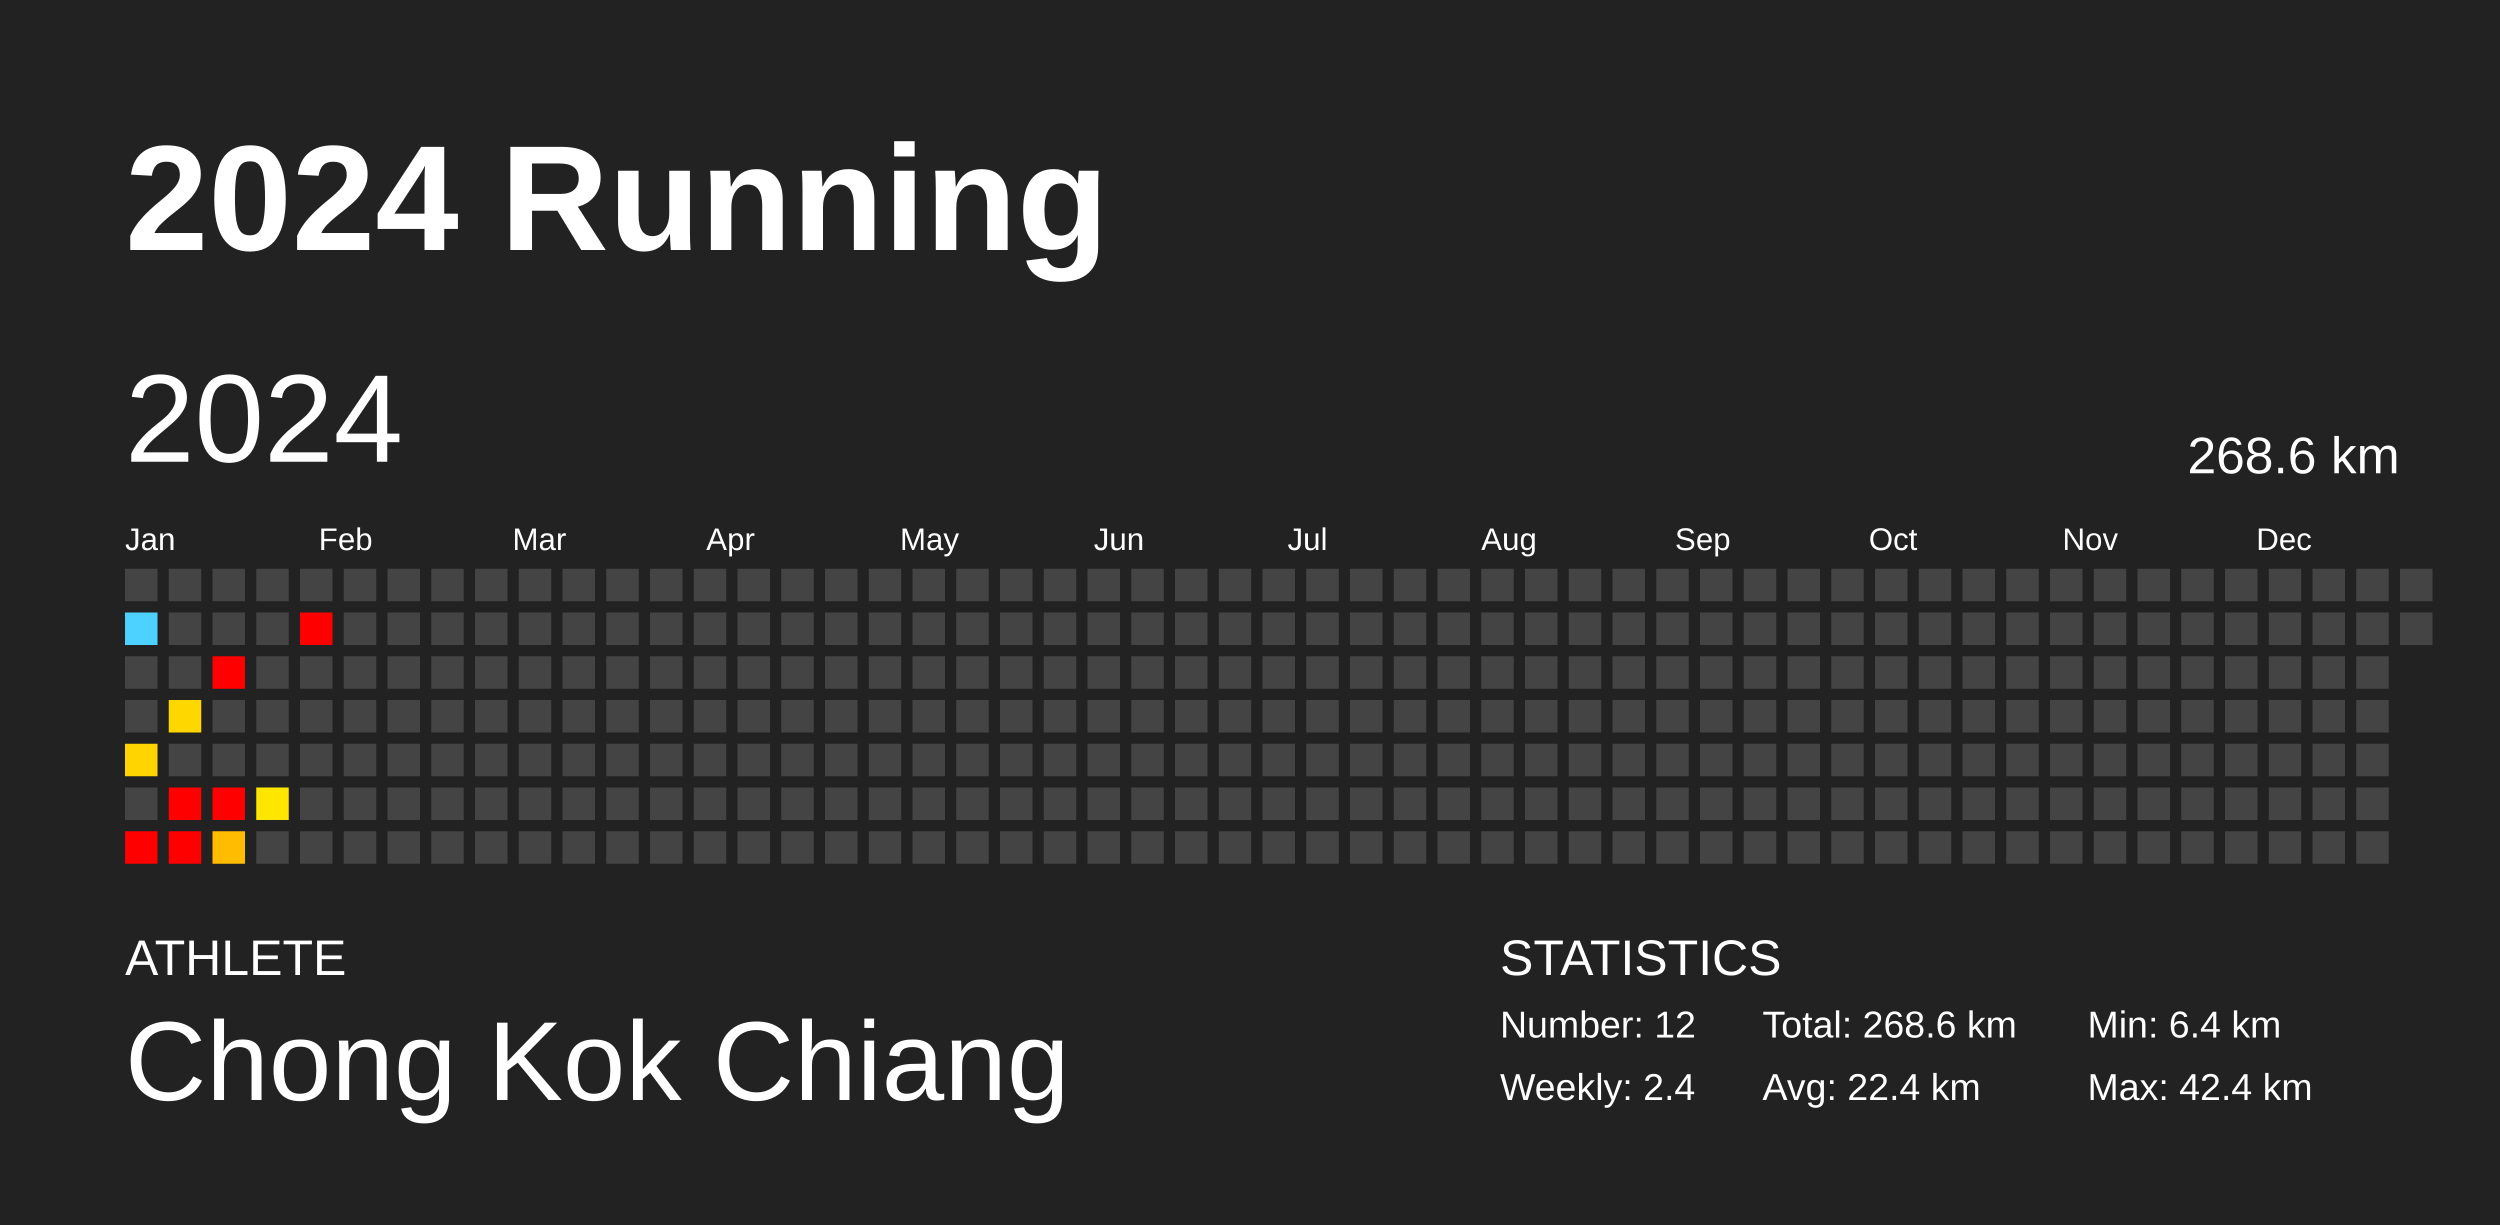
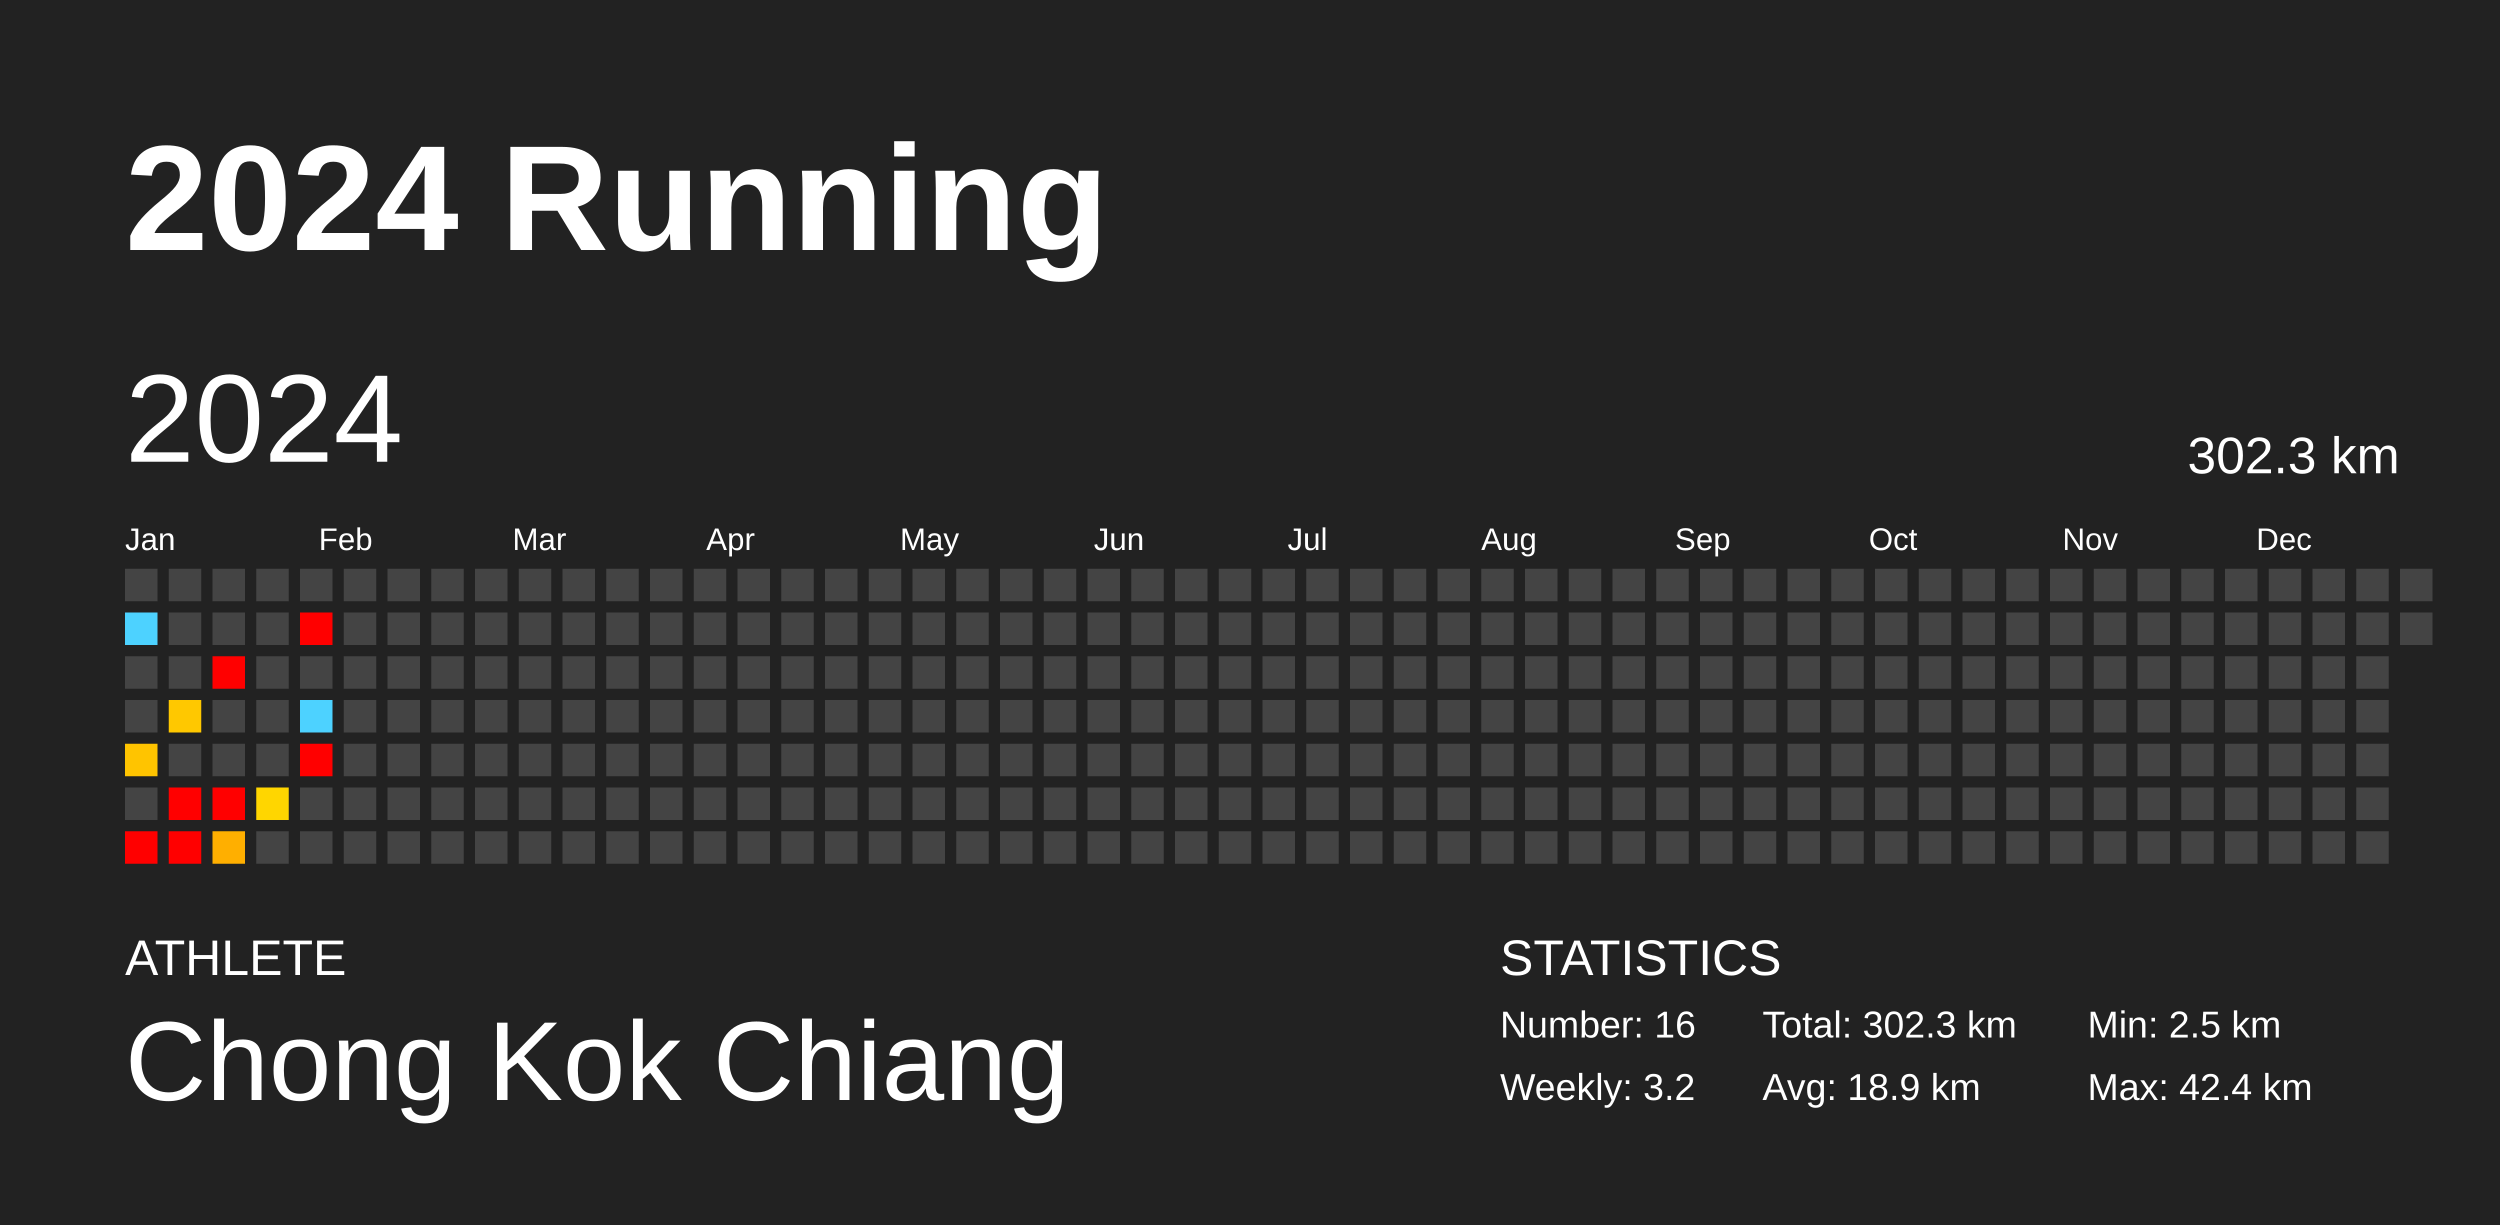
<svg xmlns="http://www.w3.org/2000/svg" baseProfile="full" height="98mm" version="1.1" viewBox="0,0,200,98" width="200mm">
  <defs />
  <rect fill="#222222" height="98" width="200" x="0" y="0" />
  <text fill="#FFFFFF" style="font-size:12px; font-family:Arial; font-weight:bold;" x="10" y="20">2024 Running</text>
  <text fill="#FFFFFF" style="font-size:4px; font-family:Arial" x="10" y="78">ATHLETE</text>
  <text fill="#FFFFFF" style="font-size:9px; font-family:Arial" x="10" y="88">Chong Kok Chiang</text>
  <text fill="#FFFFFF" style="font-size:4px; font-family:Arial" x="120" y="78">STATISTICS</text>
-   <text fill="#FFFFFF" style="font-size:3px; font-family:Arial" x="120" y="83">Number: 12</text>
-   <text fill="#FFFFFF" style="font-size:3px; font-family:Arial" x="120" y="88">Weekly: 2.4</text>
-   <text fill="#FFFFFF" style="font-size:3px; font-family:Arial" x="141" y="83">Total: 268.6 km</text>
-   <text fill="#FFFFFF" style="font-size:3px; font-family:Arial" x="141" y="88">Avg: 22.4 km</text>
-   <text fill="#FFFFFF" style="font-size:3px; font-family:Arial" x="167" y="83">Min: 6.4 km</text>
+   <text fill="#FFFFFF" style="font-size:3px; font-family:Arial" x="120" y="83">Number: 16</text>
+   <text fill="#FFFFFF" style="font-size:3px; font-family:Arial" x="120" y="88">Weekly: 3.2</text>
+   <text fill="#FFFFFF" style="font-size:3px; font-family:Arial" x="141" y="83">Total: 302.3 km</text>
+   <text fill="#FFFFFF" style="font-size:3px; font-family:Arial" x="141" y="88">Avg: 18.9 km</text>
+   <text fill="#FFFFFF" style="font-size:3px; font-family:Arial" x="167" y="83">Min: 2.5 km</text>
  <text fill="#FFFFFF" style="font-size:3px; font-family:Arial" x="167" y="88">Max: 42.4 km</text>
  <text dominant-baseline="hanging" fill="#FFFFFF" style="font-size:10.0px; font-family:Arial;" x="10" y="30">2024</text>
-   <text dominant-baseline="hanging" fill="#FFFFFF" style="font-size:4.125px; font-family:Arial;" x="175" y="35">268.6 km</text>
+   <text dominant-baseline="hanging" fill="#FFFFFF" style="font-size:4.125px; font-family:Arial;" x="175" y="35">302.3 km</text>
  <text fill="#FFFFFF" style="font-size:2.5px; font-family:Arial" x="10.0" y="44">Jan</text>
  <text fill="#FFFFFF" style="font-size:2.5px; font-family:Arial" x="25.5" y="44">Feb</text>
  <text fill="#FFFFFF" style="font-size:2.5px; font-family:Arial" x="41.0" y="44">Mar</text>
  <text fill="#FFFFFF" style="font-size:2.5px; font-family:Arial" x="56.5" y="44">Apr</text>
  <text fill="#FFFFFF" style="font-size:2.5px; font-family:Arial" x="72.0" y="44">May</text>
  <text fill="#FFFFFF" style="font-size:2.5px; font-family:Arial" x="87.5" y="44">Jun</text>
  <text fill="#FFFFFF" style="font-size:2.5px; font-family:Arial" x="103.0" y="44">Jul</text>
  <text fill="#FFFFFF" style="font-size:2.5px; font-family:Arial" x="118.5" y="44">Aug</text>
  <text fill="#FFFFFF" style="font-size:2.5px; font-family:Arial" x="134.0" y="44">Sep</text>
  <text fill="#FFFFFF" style="font-size:2.5px; font-family:Arial" x="149.5" y="44">Oct</text>
  <text fill="#FFFFFF" style="font-size:2.5px; font-family:Arial" x="165.0" y="44">Nov</text>
  <text fill="#FFFFFF" style="font-size:2.5px; font-family:Arial" x="180.5" y="44">Dec</text>
  <rect fill="#444444" height="2.6" width="2.6" x="10.0" y="45.5" />
  <rect fill="#4dd2ff" height="2.6" width="2.6" x="10.0" y="49.0" />
  <rect fill="#444444" height="2.6" width="2.6" x="10.0" y="52.5" />
  <rect fill="#444444" height="2.6" width="2.6" x="10.0" y="56.0" />
-   <rect fill="#ffd400" height="2.6" width="2.6" x="10.0" y="59.5" />
+   <rect fill="#ffc400" height="2.6" width="2.6" x="10.0" y="59.5" />
  <rect fill="#444444" height="2.6" width="2.6" x="10.0" y="63.0" />
  <rect fill="red" height="2.6" width="2.6" x="10.0" y="66.5" />
  <rect fill="#444444" height="2.6" width="2.6" x="13.5" y="45.5" />
  <rect fill="#444444" height="2.6" width="2.6" x="13.5" y="49.0" />
  <rect fill="#444444" height="2.6" width="2.6" x="13.5" y="52.5" />
-   <rect fill="#ffd700" height="2.6" width="2.6" x="13.5" y="56.0" />
+   <rect fill="#ffc800" height="2.6" width="2.6" x="13.5" y="56.0" />
  <rect fill="#444444" height="2.6" width="2.6" x="13.5" y="59.5" />
  <rect fill="red" height="2.6" width="2.6" x="13.5" y="63.0" />
  <rect fill="red" height="2.6" width="2.6" x="13.5" y="66.5" />
  <rect fill="#444444" height="2.6" width="2.6" x="17.0" y="45.5" />
  <rect fill="#444444" height="2.6" width="2.6" x="17.0" y="49.0" />
  <rect fill="red" height="2.6" width="2.6" x="17.0" y="52.5" />
  <rect fill="#444444" height="2.6" width="2.6" x="17.0" y="56.0" />
  <rect fill="#444444" height="2.6" width="2.6" x="17.0" y="59.5" />
  <rect fill="red" height="2.6" width="2.6" x="17.0" y="63.0" />
-   <rect fill="#ffbc00" height="2.6" width="2.6" x="17.0" y="66.5" />
+   <rect fill="#ffaf00" height="2.6" width="2.6" x="17.0" y="66.5" />
  <rect fill="#444444" height="2.6" width="2.6" x="20.5" y="45.5" />
  <rect fill="#444444" height="2.6" width="2.6" x="20.5" y="49.0" />
  <rect fill="#444444" height="2.6" width="2.6" x="20.5" y="52.5" />
  <rect fill="#444444" height="2.6" width="2.6" x="20.5" y="56.0" />
  <rect fill="#444444" height="2.6" width="2.6" x="20.5" y="59.5" />
-   <rect fill="#ffe600" height="2.6" width="2.6" x="20.5" y="63.0" />
+   <rect fill="#ffd600" height="2.6" width="2.6" x="20.5" y="63.0" />
  <rect fill="#444444" height="2.6" width="2.6" x="20.5" y="66.5" />
  <rect fill="#444444" height="2.6" width="2.6" x="24.0" y="45.5" />
  <rect fill="red" height="2.6" width="2.6" x="24.0" y="49.0" />
  <rect fill="#444444" height="2.6" width="2.6" x="24.0" y="52.5" />
-   <rect fill="#444444" height="2.6" width="2.6" x="24.0" y="56.0" />
-   <rect fill="#444444" height="2.6" width="2.6" x="24.0" y="59.5" />
+   <rect fill="#4dd2ff" height="2.6" width="2.6" x="24.0" y="56.0" />
+   <rect fill="red" height="2.6" width="2.6" x="24.0" y="59.5" />
  <rect fill="#444444" height="2.6" width="2.6" x="24.0" y="63.0" />
  <rect fill="#444444" height="2.6" width="2.6" x="24.0" y="66.5" />
  <rect fill="#444444" height="2.6" width="2.6" x="27.5" y="45.5" />
  <rect fill="#444444" height="2.6" width="2.6" x="27.5" y="49.0" />
  <rect fill="#444444" height="2.6" width="2.6" x="27.5" y="52.5" />
  <rect fill="#444444" height="2.6" width="2.6" x="27.5" y="56.0" />
  <rect fill="#444444" height="2.6" width="2.6" x="27.5" y="59.5" />
  <rect fill="#444444" height="2.6" width="2.6" x="27.5" y="63.0" />
  <rect fill="#444444" height="2.6" width="2.6" x="27.5" y="66.5" />
  <rect fill="#444444" height="2.6" width="2.6" x="31.0" y="45.5" />
  <rect fill="#444444" height="2.6" width="2.6" x="31.0" y="49.0" />
  <rect fill="#444444" height="2.6" width="2.6" x="31.0" y="52.5" />
  <rect fill="#444444" height="2.6" width="2.6" x="31.0" y="56.0" />
  <rect fill="#444444" height="2.6" width="2.6" x="31.0" y="59.5" />
  <rect fill="#444444" height="2.6" width="2.6" x="31.0" y="63.0" />
  <rect fill="#444444" height="2.6" width="2.6" x="31.0" y="66.5" />
  <rect fill="#444444" height="2.6" width="2.6" x="34.5" y="45.5" />
  <rect fill="#444444" height="2.6" width="2.6" x="34.5" y="49.0" />
  <rect fill="#444444" height="2.6" width="2.6" x="34.5" y="52.5" />
  <rect fill="#444444" height="2.6" width="2.6" x="34.5" y="56.0" />
  <rect fill="#444444" height="2.6" width="2.6" x="34.5" y="59.5" />
  <rect fill="#444444" height="2.6" width="2.6" x="34.5" y="63.0" />
  <rect fill="#444444" height="2.6" width="2.6" x="34.5" y="66.5" />
  <rect fill="#444444" height="2.6" width="2.6" x="38.0" y="45.5" />
  <rect fill="#444444" height="2.6" width="2.6" x="38.0" y="49.0" />
  <rect fill="#444444" height="2.6" width="2.6" x="38.0" y="52.5" />
  <rect fill="#444444" height="2.6" width="2.6" x="38.0" y="56.0" />
  <rect fill="#444444" height="2.6" width="2.6" x="38.0" y="59.5" />
  <rect fill="#444444" height="2.6" width="2.6" x="38.0" y="63.0" />
  <rect fill="#444444" height="2.6" width="2.6" x="38.0" y="66.5" />
  <rect fill="#444444" height="2.6" width="2.6" x="41.5" y="45.5" />
  <rect fill="#444444" height="2.6" width="2.6" x="41.5" y="49.0" />
  <rect fill="#444444" height="2.6" width="2.6" x="41.5" y="52.5" />
  <rect fill="#444444" height="2.6" width="2.6" x="41.5" y="56.0" />
  <rect fill="#444444" height="2.6" width="2.6" x="41.5" y="59.5" />
  <rect fill="#444444" height="2.6" width="2.6" x="41.5" y="63.0" />
  <rect fill="#444444" height="2.6" width="2.6" x="41.5" y="66.5" />
  <rect fill="#444444" height="2.6" width="2.6" x="45.0" y="45.5" />
  <rect fill="#444444" height="2.6" width="2.6" x="45.0" y="49.0" />
  <rect fill="#444444" height="2.6" width="2.6" x="45.0" y="52.5" />
  <rect fill="#444444" height="2.6" width="2.6" x="45.0" y="56.0" />
  <rect fill="#444444" height="2.6" width="2.6" x="45.0" y="59.5" />
  <rect fill="#444444" height="2.6" width="2.6" x="45.0" y="63.0" />
  <rect fill="#444444" height="2.6" width="2.6" x="45.0" y="66.5" />
  <rect fill="#444444" height="2.6" width="2.6" x="48.5" y="45.5" />
  <rect fill="#444444" height="2.6" width="2.6" x="48.5" y="49.0" />
  <rect fill="#444444" height="2.6" width="2.6" x="48.5" y="52.5" />
  <rect fill="#444444" height="2.6" width="2.6" x="48.5" y="56.0" />
  <rect fill="#444444" height="2.6" width="2.6" x="48.5" y="59.5" />
  <rect fill="#444444" height="2.6" width="2.6" x="48.5" y="63.0" />
  <rect fill="#444444" height="2.6" width="2.6" x="48.5" y="66.5" />
  <rect fill="#444444" height="2.6" width="2.6" x="52.0" y="45.5" />
  <rect fill="#444444" height="2.6" width="2.6" x="52.0" y="49.0" />
  <rect fill="#444444" height="2.6" width="2.6" x="52.0" y="52.5" />
  <rect fill="#444444" height="2.6" width="2.6" x="52.0" y="56.0" />
  <rect fill="#444444" height="2.6" width="2.6" x="52.0" y="59.5" />
  <rect fill="#444444" height="2.6" width="2.6" x="52.0" y="63.0" />
  <rect fill="#444444" height="2.6" width="2.6" x="52.0" y="66.5" />
  <rect fill="#444444" height="2.6" width="2.6" x="55.5" y="45.5" />
  <rect fill="#444444" height="2.6" width="2.6" x="55.5" y="49.0" />
  <rect fill="#444444" height="2.6" width="2.6" x="55.5" y="52.5" />
  <rect fill="#444444" height="2.6" width="2.6" x="55.5" y="56.0" />
  <rect fill="#444444" height="2.6" width="2.6" x="55.5" y="59.5" />
  <rect fill="#444444" height="2.6" width="2.6" x="55.5" y="63.0" />
  <rect fill="#444444" height="2.6" width="2.6" x="55.5" y="66.5" />
  <rect fill="#444444" height="2.6" width="2.6" x="59.0" y="45.5" />
  <rect fill="#444444" height="2.6" width="2.6" x="59.0" y="49.0" />
  <rect fill="#444444" height="2.6" width="2.6" x="59.0" y="52.5" />
  <rect fill="#444444" height="2.6" width="2.6" x="59.0" y="56.0" />
  <rect fill="#444444" height="2.6" width="2.6" x="59.0" y="59.5" />
  <rect fill="#444444" height="2.6" width="2.6" x="59.0" y="63.0" />
  <rect fill="#444444" height="2.6" width="2.6" x="59.0" y="66.5" />
  <rect fill="#444444" height="2.6" width="2.6" x="62.5" y="45.5" />
  <rect fill="#444444" height="2.6" width="2.6" x="62.5" y="49.0" />
  <rect fill="#444444" height="2.6" width="2.6" x="62.5" y="52.5" />
  <rect fill="#444444" height="2.6" width="2.6" x="62.5" y="56.0" />
  <rect fill="#444444" height="2.6" width="2.6" x="62.5" y="59.5" />
  <rect fill="#444444" height="2.6" width="2.6" x="62.5" y="63.0" />
  <rect fill="#444444" height="2.6" width="2.6" x="62.5" y="66.5" />
  <rect fill="#444444" height="2.6" width="2.6" x="66.0" y="45.5" />
  <rect fill="#444444" height="2.6" width="2.6" x="66.0" y="49.0" />
  <rect fill="#444444" height="2.6" width="2.6" x="66.0" y="52.5" />
  <rect fill="#444444" height="2.6" width="2.6" x="66.0" y="56.0" />
  <rect fill="#444444" height="2.6" width="2.6" x="66.0" y="59.5" />
  <rect fill="#444444" height="2.6" width="2.6" x="66.0" y="63.0" />
  <rect fill="#444444" height="2.6" width="2.6" x="66.0" y="66.5" />
  <rect fill="#444444" height="2.6" width="2.6" x="69.5" y="45.5" />
  <rect fill="#444444" height="2.6" width="2.6" x="69.5" y="49.0" />
  <rect fill="#444444" height="2.6" width="2.6" x="69.5" y="52.5" />
  <rect fill="#444444" height="2.6" width="2.6" x="69.5" y="56.0" />
  <rect fill="#444444" height="2.6" width="2.6" x="69.5" y="59.5" />
  <rect fill="#444444" height="2.6" width="2.6" x="69.5" y="63.0" />
  <rect fill="#444444" height="2.6" width="2.6" x="69.5" y="66.5" />
  <rect fill="#444444" height="2.6" width="2.6" x="73.0" y="45.5" />
  <rect fill="#444444" height="2.6" width="2.6" x="73.0" y="49.0" />
  <rect fill="#444444" height="2.6" width="2.6" x="73.0" y="52.5" />
  <rect fill="#444444" height="2.6" width="2.6" x="73.0" y="56.0" />
  <rect fill="#444444" height="2.6" width="2.6" x="73.0" y="59.5" />
  <rect fill="#444444" height="2.6" width="2.6" x="73.0" y="63.0" />
  <rect fill="#444444" height="2.6" width="2.6" x="73.0" y="66.5" />
  <rect fill="#444444" height="2.6" width="2.6" x="76.5" y="45.5" />
  <rect fill="#444444" height="2.6" width="2.6" x="76.5" y="49.0" />
  <rect fill="#444444" height="2.6" width="2.6" x="76.5" y="52.5" />
  <rect fill="#444444" height="2.6" width="2.6" x="76.5" y="56.0" />
  <rect fill="#444444" height="2.6" width="2.6" x="76.5" y="59.5" />
  <rect fill="#444444" height="2.6" width="2.6" x="76.5" y="63.0" />
  <rect fill="#444444" height="2.6" width="2.6" x="76.5" y="66.5" />
  <rect fill="#444444" height="2.6" width="2.6" x="80.0" y="45.5" />
  <rect fill="#444444" height="2.6" width="2.6" x="80.0" y="49.0" />
  <rect fill="#444444" height="2.6" width="2.6" x="80.0" y="52.5" />
  <rect fill="#444444" height="2.6" width="2.6" x="80.0" y="56.0" />
  <rect fill="#444444" height="2.6" width="2.6" x="80.0" y="59.5" />
  <rect fill="#444444" height="2.6" width="2.6" x="80.0" y="63.0" />
  <rect fill="#444444" height="2.6" width="2.6" x="80.0" y="66.5" />
  <rect fill="#444444" height="2.6" width="2.6" x="83.5" y="45.5" />
  <rect fill="#444444" height="2.6" width="2.6" x="83.5" y="49.0" />
  <rect fill="#444444" height="2.6" width="2.6" x="83.5" y="52.5" />
  <rect fill="#444444" height="2.6" width="2.6" x="83.5" y="56.0" />
  <rect fill="#444444" height="2.6" width="2.6" x="83.5" y="59.5" />
  <rect fill="#444444" height="2.6" width="2.6" x="83.5" y="63.0" />
  <rect fill="#444444" height="2.6" width="2.6" x="83.5" y="66.5" />
  <rect fill="#444444" height="2.6" width="2.6" x="87.0" y="45.5" />
  <rect fill="#444444" height="2.6" width="2.6" x="87.0" y="49.0" />
  <rect fill="#444444" height="2.6" width="2.6" x="87.0" y="52.5" />
  <rect fill="#444444" height="2.6" width="2.6" x="87.0" y="56.0" />
  <rect fill="#444444" height="2.6" width="2.6" x="87.0" y="59.5" />
  <rect fill="#444444" height="2.6" width="2.6" x="87.0" y="63.0" />
  <rect fill="#444444" height="2.6" width="2.6" x="87.0" y="66.5" />
  <rect fill="#444444" height="2.6" width="2.6" x="90.5" y="45.5" />
  <rect fill="#444444" height="2.6" width="2.6" x="90.5" y="49.0" />
  <rect fill="#444444" height="2.6" width="2.6" x="90.5" y="52.5" />
  <rect fill="#444444" height="2.6" width="2.6" x="90.5" y="56.0" />
  <rect fill="#444444" height="2.6" width="2.6" x="90.5" y="59.5" />
  <rect fill="#444444" height="2.6" width="2.6" x="90.5" y="63.0" />
  <rect fill="#444444" height="2.6" width="2.6" x="90.5" y="66.5" />
  <rect fill="#444444" height="2.6" width="2.6" x="94.0" y="45.5" />
  <rect fill="#444444" height="2.6" width="2.6" x="94.0" y="49.0" />
  <rect fill="#444444" height="2.6" width="2.6" x="94.0" y="52.5" />
  <rect fill="#444444" height="2.6" width="2.6" x="94.0" y="56.0" />
  <rect fill="#444444" height="2.6" width="2.6" x="94.0" y="59.5" />
  <rect fill="#444444" height="2.6" width="2.6" x="94.0" y="63.0" />
  <rect fill="#444444" height="2.6" width="2.6" x="94.0" y="66.5" />
  <rect fill="#444444" height="2.6" width="2.6" x="97.5" y="45.5" />
  <rect fill="#444444" height="2.6" width="2.6" x="97.5" y="49.0" />
  <rect fill="#444444" height="2.6" width="2.6" x="97.5" y="52.5" />
  <rect fill="#444444" height="2.6" width="2.6" x="97.5" y="56.0" />
  <rect fill="#444444" height="2.6" width="2.6" x="97.5" y="59.5" />
  <rect fill="#444444" height="2.6" width="2.6" x="97.5" y="63.0" />
  <rect fill="#444444" height="2.6" width="2.6" x="97.5" y="66.5" />
  <rect fill="#444444" height="2.6" width="2.6" x="101.0" y="45.5" />
  <rect fill="#444444" height="2.6" width="2.6" x="101.0" y="49.0" />
  <rect fill="#444444" height="2.6" width="2.6" x="101.0" y="52.5" />
  <rect fill="#444444" height="2.6" width="2.6" x="101.0" y="56.0" />
  <rect fill="#444444" height="2.6" width="2.6" x="101.0" y="59.5" />
  <rect fill="#444444" height="2.6" width="2.6" x="101.0" y="63.0" />
  <rect fill="#444444" height="2.6" width="2.6" x="101.0" y="66.5" />
  <rect fill="#444444" height="2.6" width="2.6" x="104.5" y="45.5" />
  <rect fill="#444444" height="2.6" width="2.6" x="104.5" y="49.0" />
  <rect fill="#444444" height="2.6" width="2.6" x="104.5" y="52.5" />
  <rect fill="#444444" height="2.6" width="2.6" x="104.5" y="56.0" />
  <rect fill="#444444" height="2.6" width="2.6" x="104.5" y="59.5" />
  <rect fill="#444444" height="2.6" width="2.6" x="104.5" y="63.0" />
  <rect fill="#444444" height="2.6" width="2.6" x="104.5" y="66.5" />
  <rect fill="#444444" height="2.6" width="2.6" x="108.0" y="45.5" />
  <rect fill="#444444" height="2.6" width="2.6" x="108.0" y="49.0" />
  <rect fill="#444444" height="2.6" width="2.6" x="108.0" y="52.5" />
  <rect fill="#444444" height="2.6" width="2.6" x="108.0" y="56.0" />
  <rect fill="#444444" height="2.6" width="2.6" x="108.0" y="59.5" />
  <rect fill="#444444" height="2.6" width="2.6" x="108.0" y="63.0" />
  <rect fill="#444444" height="2.6" width="2.6" x="108.0" y="66.5" />
  <rect fill="#444444" height="2.6" width="2.6" x="111.5" y="45.5" />
  <rect fill="#444444" height="2.6" width="2.6" x="111.5" y="49.0" />
  <rect fill="#444444" height="2.6" width="2.6" x="111.5" y="52.5" />
  <rect fill="#444444" height="2.6" width="2.6" x="111.5" y="56.0" />
  <rect fill="#444444" height="2.6" width="2.6" x="111.5" y="59.5" />
  <rect fill="#444444" height="2.6" width="2.6" x="111.5" y="63.0" />
  <rect fill="#444444" height="2.6" width="2.6" x="111.5" y="66.5" />
  <rect fill="#444444" height="2.6" width="2.6" x="115.0" y="45.5" />
  <rect fill="#444444" height="2.6" width="2.6" x="115.0" y="49.0" />
  <rect fill="#444444" height="2.6" width="2.6" x="115.0" y="52.5" />
  <rect fill="#444444" height="2.6" width="2.6" x="115.0" y="56.0" />
  <rect fill="#444444" height="2.6" width="2.6" x="115.0" y="59.5" />
  <rect fill="#444444" height="2.6" width="2.6" x="115.0" y="63.0" />
  <rect fill="#444444" height="2.6" width="2.6" x="115.0" y="66.5" />
  <rect fill="#444444" height="2.6" width="2.6" x="118.5" y="45.5" />
  <rect fill="#444444" height="2.6" width="2.6" x="118.5" y="49.0" />
  <rect fill="#444444" height="2.6" width="2.6" x="118.5" y="52.5" />
  <rect fill="#444444" height="2.6" width="2.6" x="118.5" y="56.0" />
  <rect fill="#444444" height="2.6" width="2.6" x="118.5" y="59.5" />
  <rect fill="#444444" height="2.6" width="2.6" x="118.5" y="63.0" />
  <rect fill="#444444" height="2.6" width="2.6" x="118.5" y="66.5" />
  <rect fill="#444444" height="2.6" width="2.6" x="122.0" y="45.5" />
  <rect fill="#444444" height="2.6" width="2.6" x="122.0" y="49.0" />
  <rect fill="#444444" height="2.6" width="2.6" x="122.0" y="52.5" />
  <rect fill="#444444" height="2.6" width="2.6" x="122.0" y="56.0" />
  <rect fill="#444444" height="2.6" width="2.6" x="122.0" y="59.5" />
  <rect fill="#444444" height="2.6" width="2.6" x="122.0" y="63.0" />
  <rect fill="#444444" height="2.6" width="2.6" x="122.0" y="66.5" />
  <rect fill="#444444" height="2.6" width="2.6" x="125.5" y="45.5" />
  <rect fill="#444444" height="2.6" width="2.6" x="125.5" y="49.0" />
  <rect fill="#444444" height="2.6" width="2.6" x="125.5" y="52.5" />
  <rect fill="#444444" height="2.6" width="2.6" x="125.5" y="56.0" />
  <rect fill="#444444" height="2.6" width="2.6" x="125.5" y="59.5" />
  <rect fill="#444444" height="2.6" width="2.6" x="125.5" y="63.0" />
  <rect fill="#444444" height="2.6" width="2.6" x="125.5" y="66.5" />
  <rect fill="#444444" height="2.6" width="2.6" x="129.0" y="45.5" />
  <rect fill="#444444" height="2.6" width="2.6" x="129.0" y="49.0" />
  <rect fill="#444444" height="2.6" width="2.6" x="129.0" y="52.5" />
  <rect fill="#444444" height="2.6" width="2.6" x="129.0" y="56.0" />
  <rect fill="#444444" height="2.6" width="2.6" x="129.0" y="59.5" />
  <rect fill="#444444" height="2.6" width="2.6" x="129.0" y="63.0" />
  <rect fill="#444444" height="2.6" width="2.6" x="129.0" y="66.5" />
  <rect fill="#444444" height="2.6" width="2.6" x="132.5" y="45.5" />
  <rect fill="#444444" height="2.6" width="2.6" x="132.5" y="49.0" />
  <rect fill="#444444" height="2.6" width="2.6" x="132.5" y="52.5" />
  <rect fill="#444444" height="2.6" width="2.6" x="132.5" y="56.0" />
  <rect fill="#444444" height="2.6" width="2.6" x="132.5" y="59.5" />
  <rect fill="#444444" height="2.6" width="2.6" x="132.5" y="63.0" />
  <rect fill="#444444" height="2.6" width="2.6" x="132.5" y="66.5" />
  <rect fill="#444444" height="2.6" width="2.6" x="136.0" y="45.5" />
  <rect fill="#444444" height="2.6" width="2.6" x="136.0" y="49.0" />
  <rect fill="#444444" height="2.6" width="2.6" x="136.0" y="52.5" />
  <rect fill="#444444" height="2.6" width="2.6" x="136.0" y="56.0" />
  <rect fill="#444444" height="2.6" width="2.6" x="136.0" y="59.5" />
  <rect fill="#444444" height="2.6" width="2.6" x="136.0" y="63.0" />
  <rect fill="#444444" height="2.6" width="2.6" x="136.0" y="66.5" />
  <rect fill="#444444" height="2.6" width="2.6" x="139.5" y="45.5" />
  <rect fill="#444444" height="2.6" width="2.6" x="139.5" y="49.0" />
  <rect fill="#444444" height="2.6" width="2.6" x="139.5" y="52.5" />
  <rect fill="#444444" height="2.6" width="2.6" x="139.5" y="56.0" />
  <rect fill="#444444" height="2.6" width="2.6" x="139.5" y="59.5" />
  <rect fill="#444444" height="2.6" width="2.6" x="139.5" y="63.0" />
  <rect fill="#444444" height="2.6" width="2.6" x="139.5" y="66.5" />
  <rect fill="#444444" height="2.6" width="2.6" x="143.0" y="45.5" />
  <rect fill="#444444" height="2.6" width="2.6" x="143.0" y="49.0" />
  <rect fill="#444444" height="2.6" width="2.6" x="143.0" y="52.5" />
  <rect fill="#444444" height="2.6" width="2.6" x="143.0" y="56.0" />
  <rect fill="#444444" height="2.6" width="2.6" x="143.0" y="59.5" />
  <rect fill="#444444" height="2.6" width="2.6" x="143.0" y="63.0" />
  <rect fill="#444444" height="2.6" width="2.6" x="143.0" y="66.5" />
  <rect fill="#444444" height="2.6" width="2.6" x="146.5" y="45.5" />
  <rect fill="#444444" height="2.6" width="2.6" x="146.5" y="49.0" />
  <rect fill="#444444" height="2.6" width="2.6" x="146.5" y="52.5" />
  <rect fill="#444444" height="2.6" width="2.6" x="146.5" y="56.0" />
  <rect fill="#444444" height="2.6" width="2.6" x="146.5" y="59.5" />
  <rect fill="#444444" height="2.6" width="2.6" x="146.5" y="63.0" />
  <rect fill="#444444" height="2.6" width="2.6" x="146.5" y="66.5" />
  <rect fill="#444444" height="2.6" width="2.6" x="150.0" y="45.5" />
  <rect fill="#444444" height="2.6" width="2.6" x="150.0" y="49.0" />
  <rect fill="#444444" height="2.6" width="2.6" x="150.0" y="52.5" />
  <rect fill="#444444" height="2.6" width="2.6" x="150.0" y="56.0" />
  <rect fill="#444444" height="2.6" width="2.6" x="150.0" y="59.5" />
  <rect fill="#444444" height="2.6" width="2.6" x="150.0" y="63.0" />
  <rect fill="#444444" height="2.6" width="2.6" x="150.0" y="66.5" />
  <rect fill="#444444" height="2.6" width="2.6" x="153.5" y="45.5" />
  <rect fill="#444444" height="2.6" width="2.6" x="153.5" y="49.0" />
  <rect fill="#444444" height="2.6" width="2.6" x="153.5" y="52.5" />
  <rect fill="#444444" height="2.6" width="2.6" x="153.5" y="56.0" />
  <rect fill="#444444" height="2.6" width="2.6" x="153.5" y="59.5" />
  <rect fill="#444444" height="2.6" width="2.6" x="153.5" y="63.0" />
  <rect fill="#444444" height="2.6" width="2.6" x="153.5" y="66.5" />
  <rect fill="#444444" height="2.6" width="2.6" x="157.0" y="45.5" />
  <rect fill="#444444" height="2.6" width="2.6" x="157.0" y="49.0" />
  <rect fill="#444444" height="2.6" width="2.6" x="157.0" y="52.5" />
  <rect fill="#444444" height="2.6" width="2.6" x="157.0" y="56.0" />
  <rect fill="#444444" height="2.6" width="2.6" x="157.0" y="59.5" />
  <rect fill="#444444" height="2.6" width="2.6" x="157.0" y="63.0" />
  <rect fill="#444444" height="2.6" width="2.6" x="157.0" y="66.5" />
  <rect fill="#444444" height="2.6" width="2.6" x="160.5" y="45.5" />
  <rect fill="#444444" height="2.6" width="2.6" x="160.5" y="49.0" />
  <rect fill="#444444" height="2.6" width="2.6" x="160.5" y="52.5" />
  <rect fill="#444444" height="2.6" width="2.6" x="160.5" y="56.0" />
  <rect fill="#444444" height="2.6" width="2.6" x="160.5" y="59.5" />
  <rect fill="#444444" height="2.6" width="2.6" x="160.5" y="63.0" />
  <rect fill="#444444" height="2.6" width="2.6" x="160.5" y="66.5" />
  <rect fill="#444444" height="2.6" width="2.6" x="164.0" y="45.5" />
  <rect fill="#444444" height="2.6" width="2.6" x="164.0" y="49.0" />
  <rect fill="#444444" height="2.6" width="2.6" x="164.0" y="52.5" />
  <rect fill="#444444" height="2.6" width="2.6" x="164.0" y="56.0" />
  <rect fill="#444444" height="2.6" width="2.6" x="164.0" y="59.5" />
  <rect fill="#444444" height="2.6" width="2.6" x="164.0" y="63.0" />
  <rect fill="#444444" height="2.6" width="2.6" x="164.0" y="66.5" />
  <rect fill="#444444" height="2.6" width="2.6" x="167.5" y="45.5" />
  <rect fill="#444444" height="2.6" width="2.6" x="167.5" y="49.0" />
  <rect fill="#444444" height="2.6" width="2.6" x="167.5" y="52.5" />
  <rect fill="#444444" height="2.6" width="2.6" x="167.5" y="56.0" />
  <rect fill="#444444" height="2.6" width="2.6" x="167.5" y="59.5" />
  <rect fill="#444444" height="2.6" width="2.6" x="167.5" y="63.0" />
  <rect fill="#444444" height="2.6" width="2.6" x="167.5" y="66.5" />
  <rect fill="#444444" height="2.6" width="2.6" x="171.0" y="45.5" />
  <rect fill="#444444" height="2.6" width="2.6" x="171.0" y="49.0" />
  <rect fill="#444444" height="2.6" width="2.6" x="171.0" y="52.5" />
  <rect fill="#444444" height="2.6" width="2.6" x="171.0" y="56.0" />
  <rect fill="#444444" height="2.6" width="2.6" x="171.0" y="59.5" />
  <rect fill="#444444" height="2.6" width="2.6" x="171.0" y="63.0" />
  <rect fill="#444444" height="2.6" width="2.6" x="171.0" y="66.5" />
  <rect fill="#444444" height="2.6" width="2.6" x="174.5" y="45.5" />
  <rect fill="#444444" height="2.6" width="2.6" x="174.5" y="49.0" />
  <rect fill="#444444" height="2.6" width="2.6" x="174.5" y="52.5" />
  <rect fill="#444444" height="2.6" width="2.6" x="174.5" y="56.0" />
  <rect fill="#444444" height="2.6" width="2.6" x="174.5" y="59.5" />
  <rect fill="#444444" height="2.6" width="2.6" x="174.5" y="63.0" />
  <rect fill="#444444" height="2.6" width="2.6" x="174.5" y="66.5" />
  <rect fill="#444444" height="2.6" width="2.6" x="178.0" y="45.5" />
  <rect fill="#444444" height="2.6" width="2.6" x="178.0" y="49.0" />
  <rect fill="#444444" height="2.6" width="2.6" x="178.0" y="52.5" />
  <rect fill="#444444" height="2.6" width="2.6" x="178.0" y="56.0" />
  <rect fill="#444444" height="2.6" width="2.6" x="178.0" y="59.5" />
  <rect fill="#444444" height="2.6" width="2.6" x="178.0" y="63.0" />
  <rect fill="#444444" height="2.6" width="2.6" x="178.0" y="66.5" />
  <rect fill="#444444" height="2.6" width="2.6" x="181.5" y="45.5" />
  <rect fill="#444444" height="2.6" width="2.6" x="181.5" y="49.0" />
  <rect fill="#444444" height="2.6" width="2.6" x="181.5" y="52.5" />
  <rect fill="#444444" height="2.6" width="2.6" x="181.5" y="56.0" />
  <rect fill="#444444" height="2.6" width="2.6" x="181.5" y="59.5" />
  <rect fill="#444444" height="2.6" width="2.6" x="181.5" y="63.0" />
  <rect fill="#444444" height="2.6" width="2.6" x="181.5" y="66.5" />
  <rect fill="#444444" height="2.6" width="2.6" x="185.0" y="45.5" />
  <rect fill="#444444" height="2.6" width="2.6" x="185.0" y="49.0" />
  <rect fill="#444444" height="2.6" width="2.6" x="185.0" y="52.5" />
  <rect fill="#444444" height="2.6" width="2.6" x="185.0" y="56.0" />
  <rect fill="#444444" height="2.6" width="2.6" x="185.0" y="59.5" />
  <rect fill="#444444" height="2.6" width="2.6" x="185.0" y="63.0" />
  <rect fill="#444444" height="2.6" width="2.6" x="185.0" y="66.5" />
  <rect fill="#444444" height="2.6" width="2.6" x="188.5" y="45.5" />
  <rect fill="#444444" height="2.6" width="2.6" x="188.5" y="49.0" />
  <rect fill="#444444" height="2.6" width="2.6" x="188.5" y="52.5" />
  <rect fill="#444444" height="2.6" width="2.6" x="188.5" y="56.0" />
  <rect fill="#444444" height="2.6" width="2.6" x="188.5" y="59.5" />
  <rect fill="#444444" height="2.6" width="2.6" x="188.5" y="63.0" />
  <rect fill="#444444" height="2.6" width="2.6" x="188.5" y="66.5" />
  <rect fill="#444444" height="2.6" width="2.6" x="192.0" y="45.5" />
  <rect fill="#444444" height="2.6" width="2.6" x="192.0" y="49.0" />
</svg>
